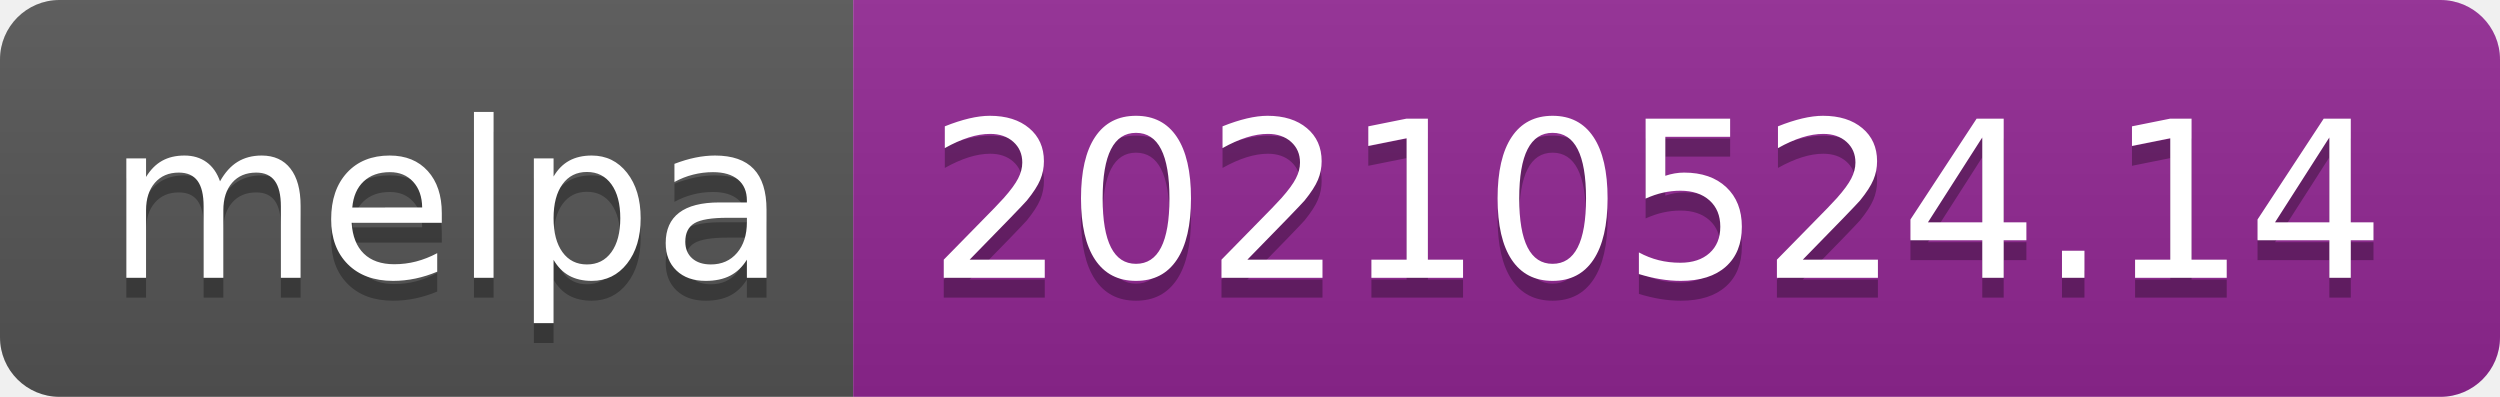
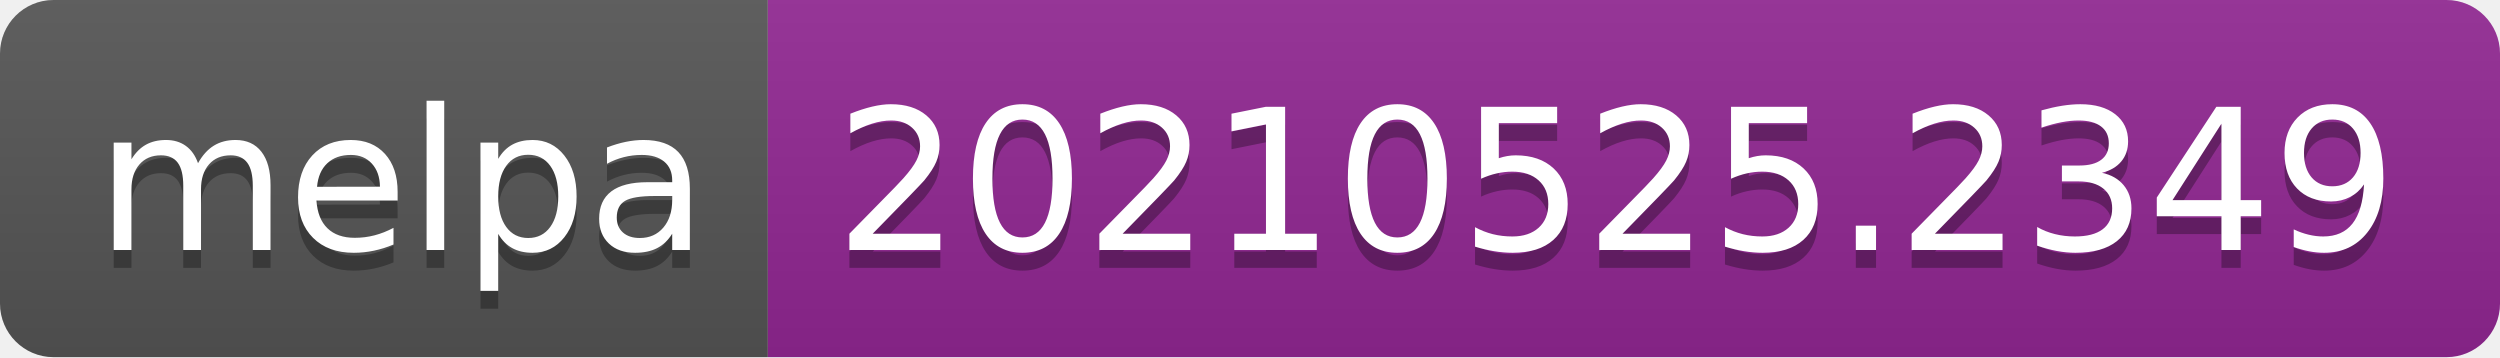
- <svg xmlns="http://www.w3.org/2000/svg" width="126" height="20" role="img" aria-label="melpa: 20210524.14">
+ <svg xmlns="http://www.w3.org/2000/svg" width="140" height="20" role="img" aria-label="melpa: 20210525.2349">
  <linearGradient id="s" x2="0" y2="100%">
    <stop offset="0" stop-color="#bbb" stop-opacity=".1" />
    <stop offset="1" stop-opacity=".1" />
  </linearGradient>
  <clipPath id="r">
-     <rect width="126" height="20" rx="3" fill="#fff" />
+     <rect width="140" height="20" rx="3" fill="#fff" />
  </clipPath>
  <g clip-path="url(#r)">
    <rect width="43" height="20" fill="#555" />
-     <rect x="43" width="83" height="20" fill="#922793" />
-     <rect width="126" height="20" fill="url(#s)" />
+     <rect x="43" width="97" height="20" fill="#922793" />
+     <rect width="140" height="20" fill="url(#s)" />
  </g>
  <g fill="#fff" text-anchor="middle" font-family="Verdana,Geneva,DejaVu Sans,sans-serif" text-rendering="geometricPrecision" font-size="110">
    <text aria-hidden="true" x="225" y="150" fill="#010101" fill-opacity=".3" transform="scale(.1)" textLength="330">melpa</text>
    <text x="225" y="140" transform="scale(.1)" fill="#fff" textLength="330">melpa</text>
-     <text aria-hidden="true" x="835" y="150" fill="#010101" fill-opacity=".3" transform="scale(.1)" textLength="730">20210524.14</text>
-     <text x="835" y="140" transform="scale(.1)" fill="#fff" textLength="730">20210524.14</text>
+     <text aria-hidden="true" x="905" y="150" fill="#010101" fill-opacity=".3" transform="scale(.1)" textLength="870">20210525.2349</text>
+     <text x="905" y="140" transform="scale(.1)" fill="#fff" textLength="870">20210525.2349</text>
  </g>
</svg>
